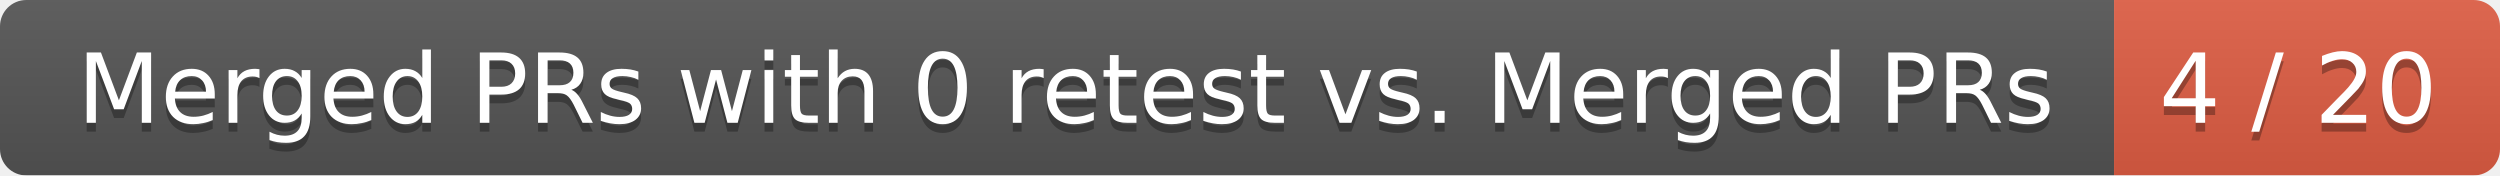
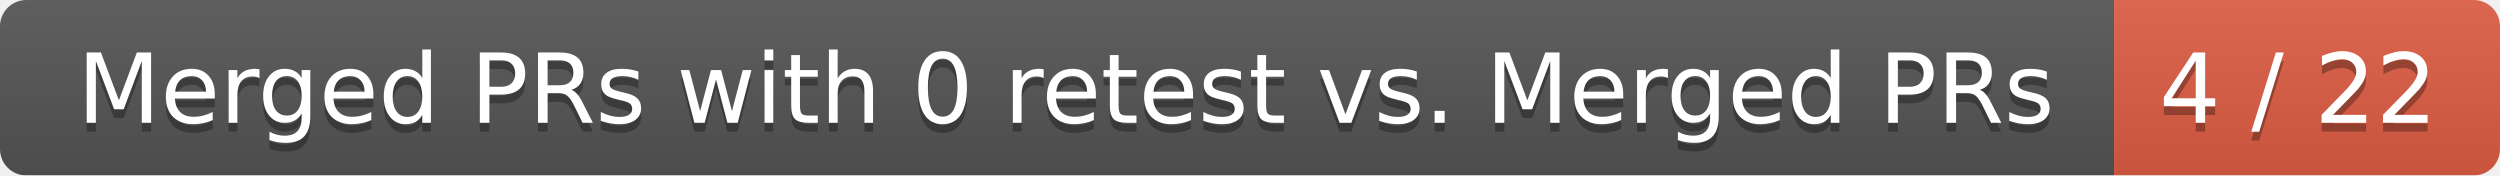
<svg xmlns="http://www.w3.org/2000/svg" width="285" height="20">
  <linearGradient id="smooth" x2="0" y2="100%">
    <stop offset="0" stop-color="#bbb" stop-opacity=".1" />
    <stop offset="1" stop-opacity=".1" />
  </linearGradient>
  <mask id="round">
    <rect width="285" height="20" rx="3" fill="#fff" />
  </mask>
  <g mask="url(#round)">
    <rect width="241" height="20" fill="#555" />
    <rect x="241" width="44" height="20" fill="#e05d44" />
    <rect width="285" height="20" fill="url(#smooth)" />
  </g>
  <g fill="#fff" text-anchor="middle" font-family="DejaVu Sans,Verdana,Geneva,sans-serif" font-size="11">
    <text x="121.5" y="15" fill="#010101" fill-opacity=".3">Merged PRs with 0 retest vs. Merged PRs</text>
    <text x="121.5" y="14">Merged PRs with 0 retest vs. Merged PRs</text>
-     <text x="262" y="15" fill="#010101" fill-opacity=".3">4 / 20</text>
-     <text x="262" y="14">4 / 20</text>
+     <text x="262" y="15" fill="#010101" fill-opacity=".3">4 / 22</text>
+     <text x="262" y="14">4 / 22</text>
  </g>
</svg>
